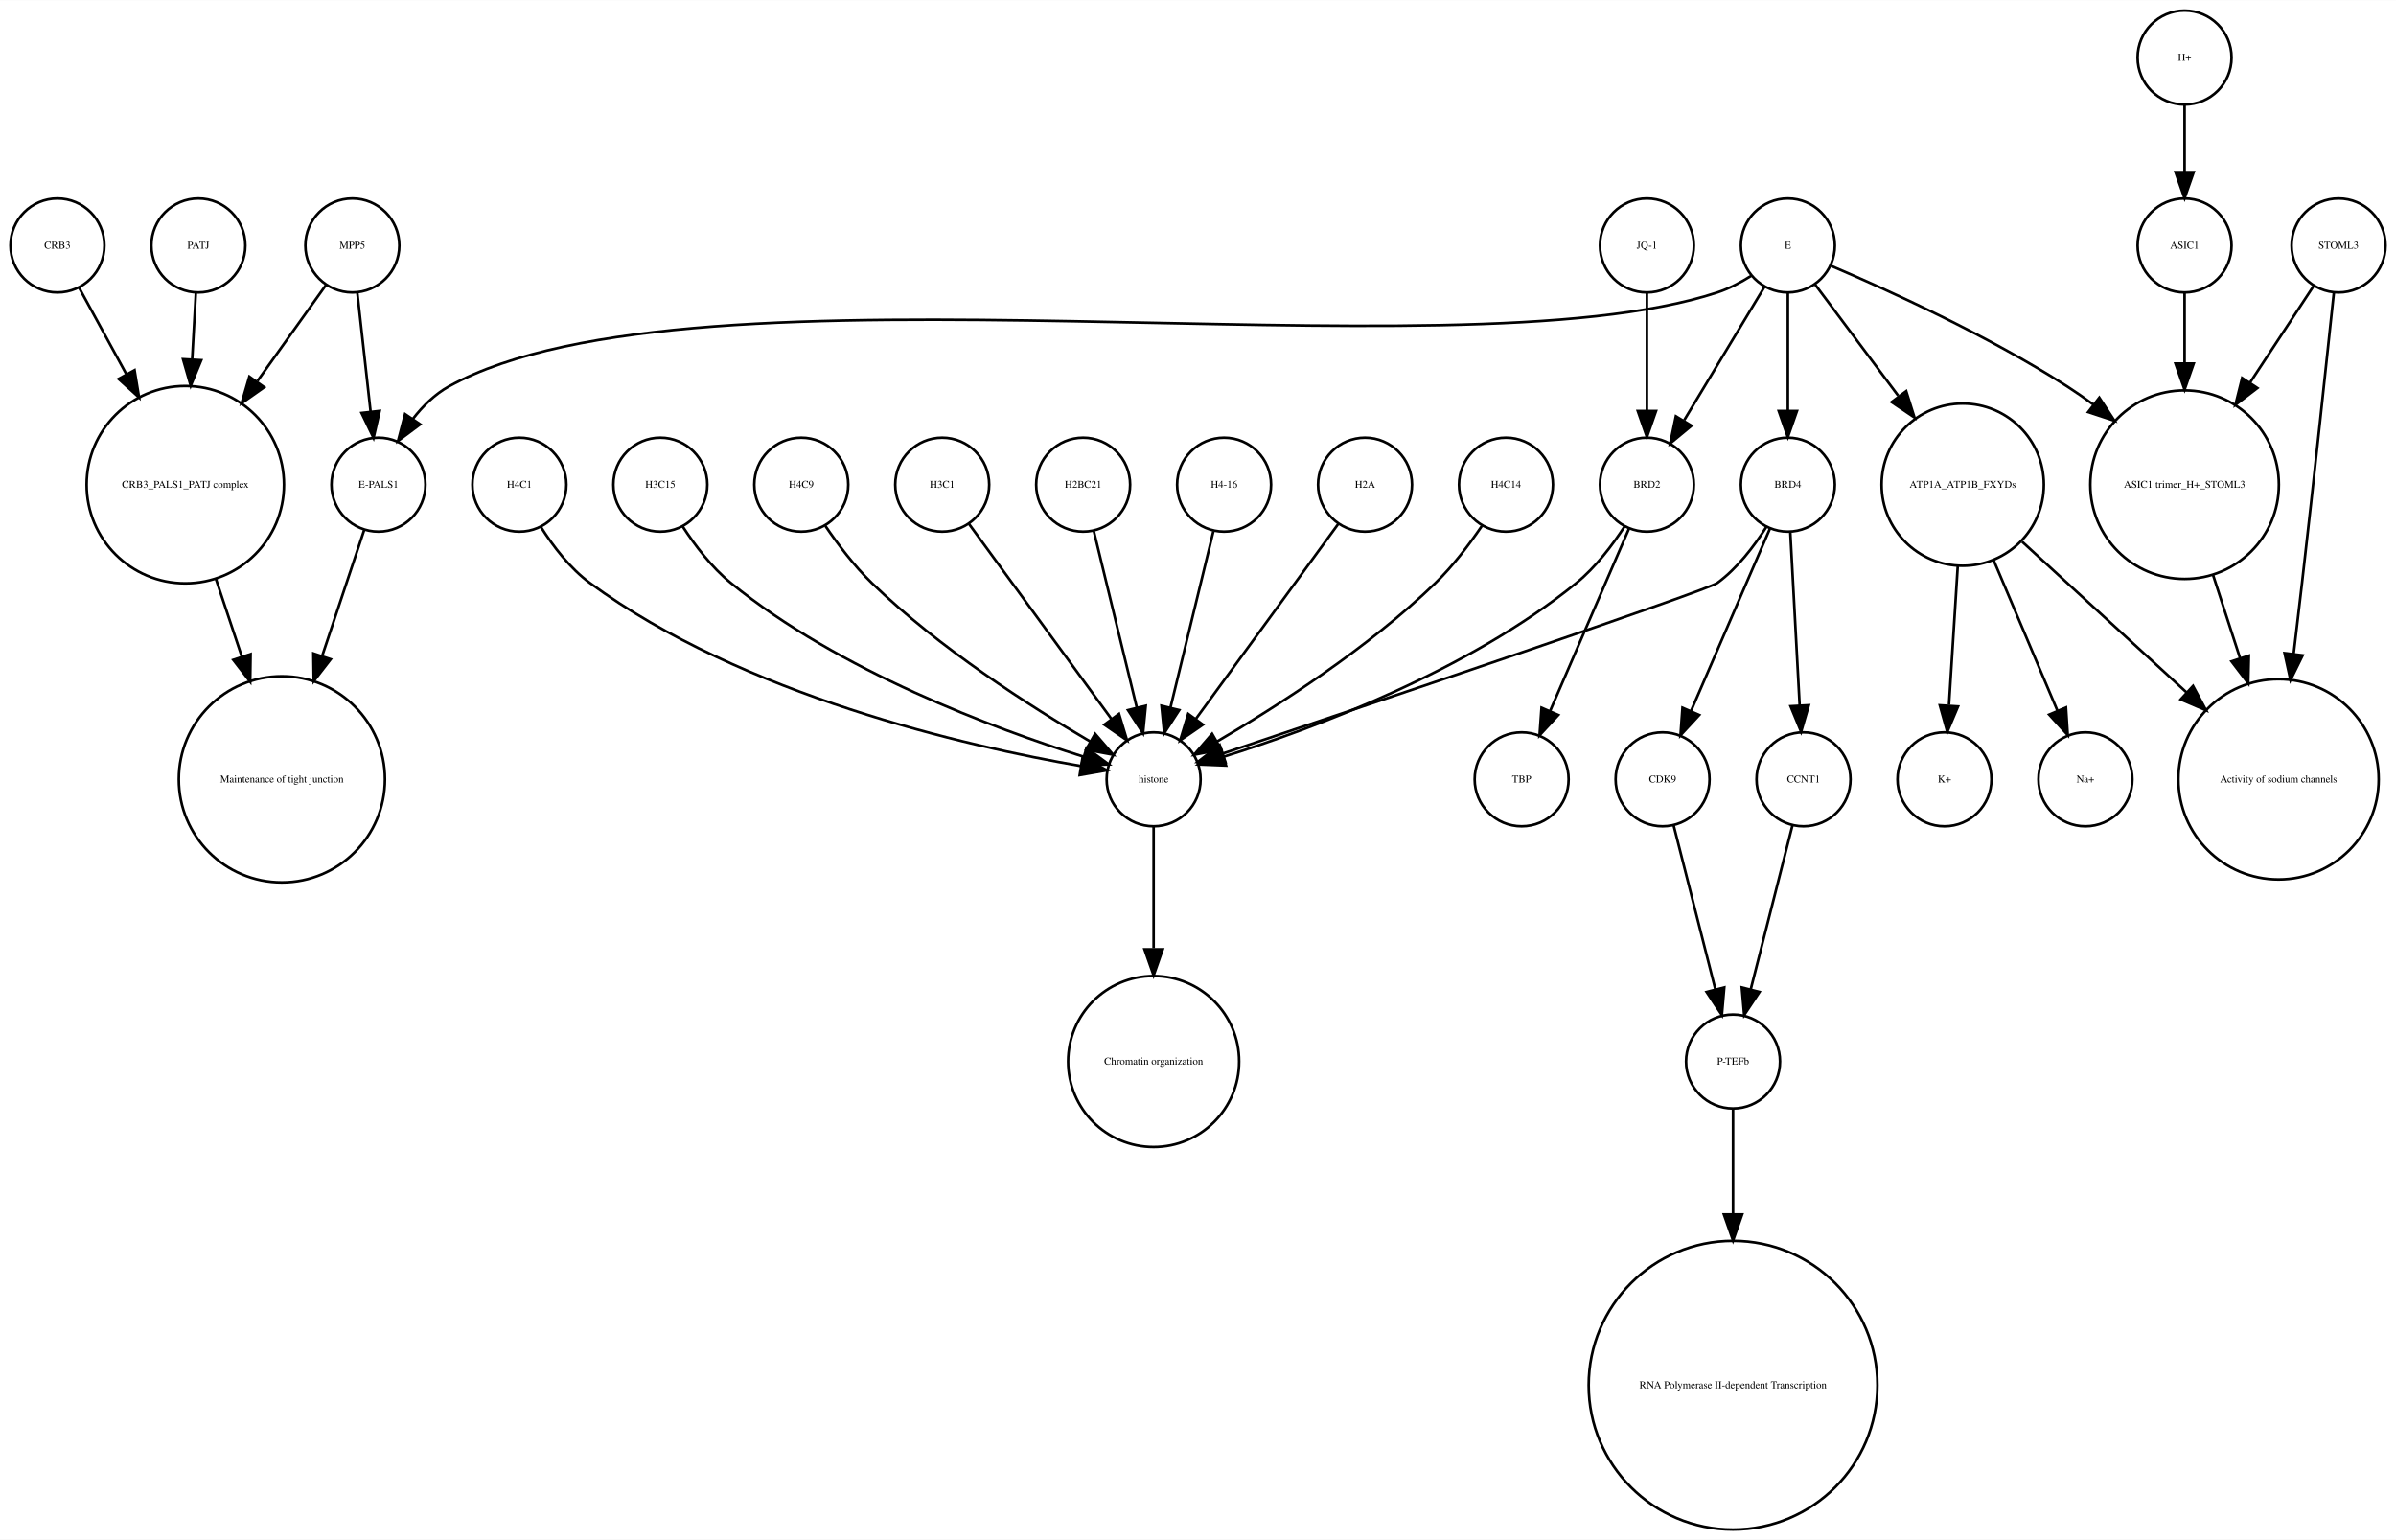
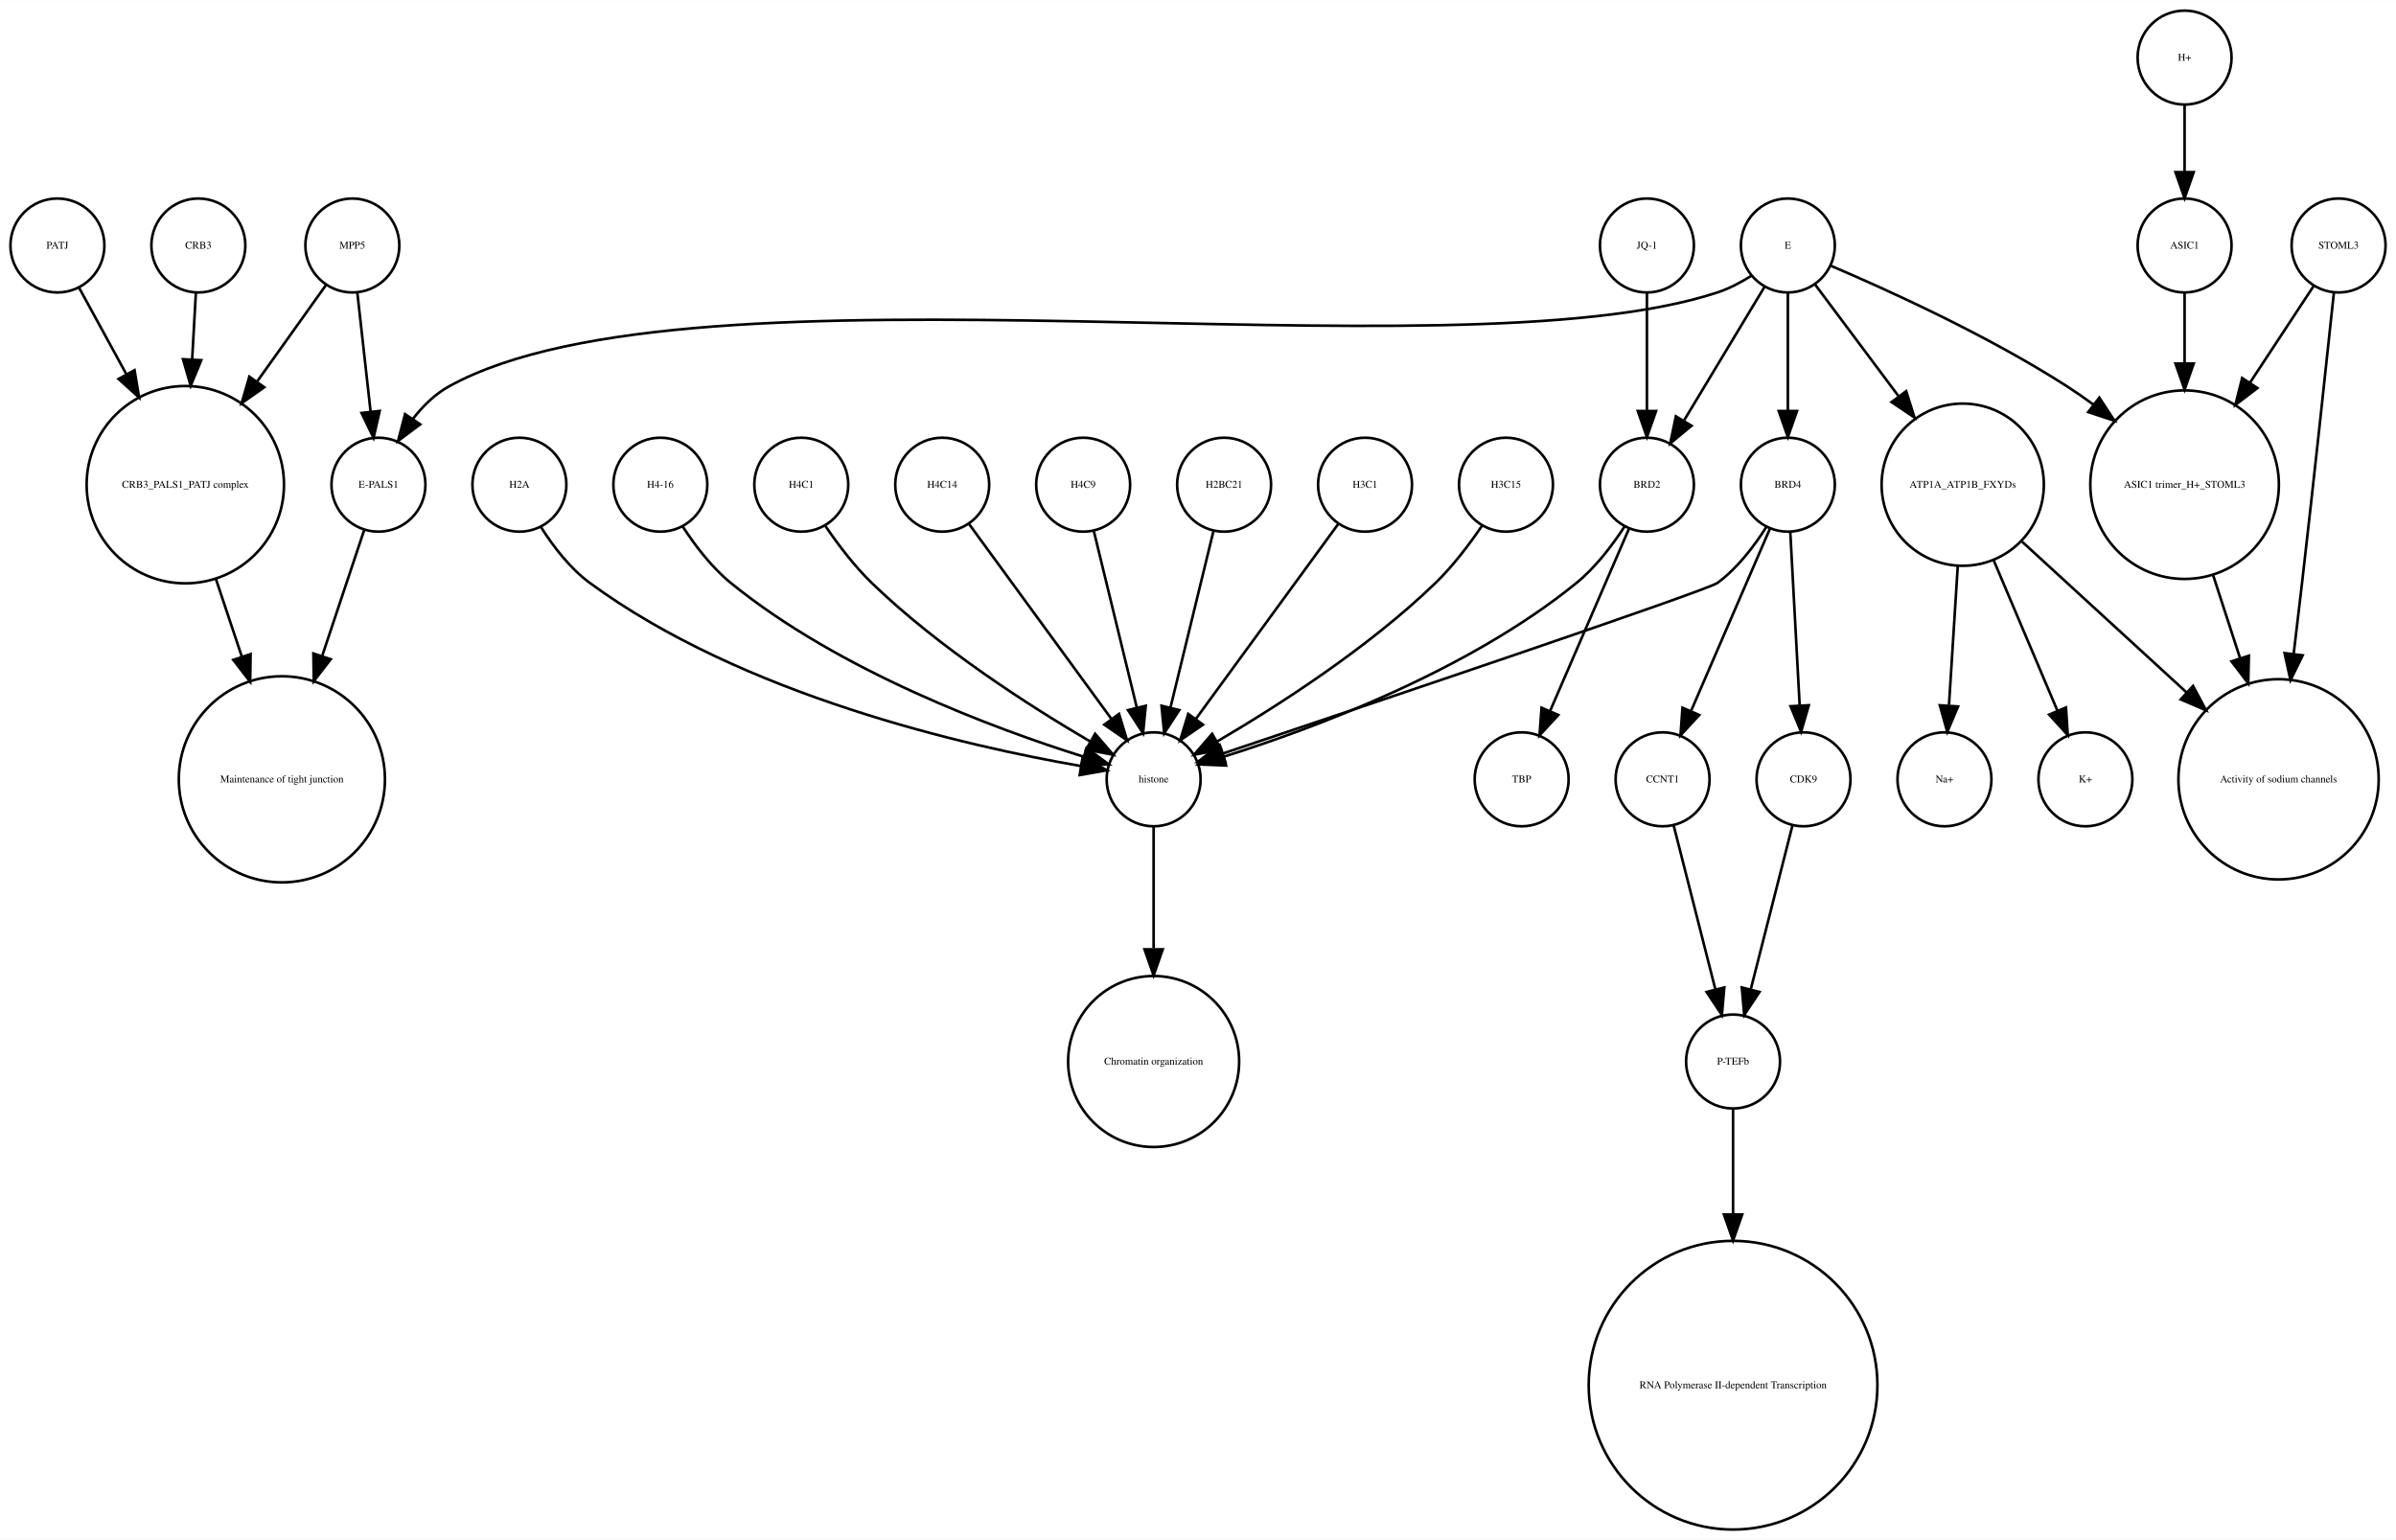
<svg xmlns="http://www.w3.org/2000/svg" width="918pt" height="590pt" viewBox="0.00 0.00 918.00 589.87">
  <g id="graph0" class="graph" transform="scale(1 1) rotate(0) translate(4 585.865)">
    <polygon fill="white" stroke="none" points="-4,4 -4,-585.865 914,-585.865 914,4 -4,4" />
    <g id="node1" class="node">
      <ellipse fill="none" stroke="black" cx="660" cy="-179.189" rx="18" ry="18" />
      <text text-anchor="middle" x="660" y="-177.989" font-family="Times,serif" font-size="4.00">P-TEFb</text>
    </g>
    <g id="node2" class="node">
      <ellipse fill="none" stroke="black" cx="660" cy="-55.154" rx="55.309" ry="55.309" />
      <text text-anchor="middle" x="660" y="-53.954" font-family="Times,serif" font-size="4.00">RNA Polymerase II-dependent Transcription </text>
    </g>
    <g id="edge1" class="edge">
      <path fill="none" stroke="black" d="M660,-160.963C660,-150.234 660,-135.685 660,-120.846" />
      <polygon fill="black" stroke="black" points="663.5,-120.57 660,-110.57 656.5,-120.57 663.5,-120.57" />
    </g>
    <g id="node3" class="node">
      <ellipse fill="none" stroke="black" cx="438" cy="-287.314" rx="18" ry="18" />
      <text text-anchor="middle" x="438" y="-286.114" font-family="Times,serif" font-size="4.00">histone</text>
    </g>
    <g id="node4" class="node">
      <ellipse fill="none" stroke="black" cx="438" cy="-179.189" rx="32.761" ry="32.761" />
      <text text-anchor="middle" x="438" y="-177.989" font-family="Times,serif" font-size="4.00">Chromatin organization</text>
    </g>
    <g id="edge2" class="edge">
      <path fill="none" stroke="black" d="M438,-269.263C438,-256.671 438,-238.954 438,-222.635" />
      <polygon fill="black" stroke="black" points="441.5,-222.181 438,-212.181 434.5,-222.181 441.5,-222.181" />
    </g>
    <g id="node5" class="node">
      <ellipse fill="none" stroke="black" cx="67" cy="-400.212" rx="37.807" ry="37.807" />
      <text text-anchor="middle" x="67" y="-399.012" font-family="Times,serif" font-size="4.00">CRB3_PALS1_PATJ complex</text>
    </g>
    <g id="node6" class="node">
      <ellipse fill="none" stroke="black" cx="104" cy="-287.314" rx="39.49" ry="39.49" />
      <text text-anchor="middle" x="104" y="-286.114" font-family="Times,serif" font-size="4.00">Maintenance of tight junction</text>
    </g>
    <g id="edge3" class="edge">
      <path fill="none" stroke="black" d="M78.707,-364.123C81.851,-354.7 85.299,-344.366 88.61,-334.441" />
      <polygon fill="black" stroke="black" points="92.014,-335.297 91.859,-324.703 85.374,-333.081 92.014,-335.297" />
    </g>
    <g id="node7" class="node">
      <ellipse fill="none" stroke="black" cx="141" cy="-400.212" rx="18" ry="18" />
      <text text-anchor="middle" x="141" y="-399.012" font-family="Times,serif" font-size="4.00">E-PALS1</text>
    </g>
    <g id="edge4" class="edge">
      <path fill="none" stroke="black" d="M135.541,-382.849C131.306,-370.156 125.217,-351.905 119.516,-334.818" />
      <polygon fill="black" stroke="black" points="122.706,-333.321 116.221,-324.943 116.066,-335.537 122.706,-333.321" />
    </g>
    <g id="node8" class="node">
      <ellipse fill="none" stroke="black" cx="748" cy="-400.212" rx="31.08" ry="31.08" />
      <text text-anchor="middle" x="748" y="-399.012" font-family="Times,serif" font-size="4.00">ATP1A_ATP1B_FXYDs</text>
    </g>
    <g id="node9" class="node">
      <ellipse fill="none" stroke="black" cx="869" cy="-287.314" rx="38.368" ry="38.368" />
      <text text-anchor="middle" x="869" y="-286.114" font-family="Times,serif" font-size="4.00">Activity of sodium channels</text>
    </g>
    <g id="edge5" class="edge">
      <path fill="none" stroke="black" d="M770.759,-378.353C788.485,-362.107 813.406,-339.266 833.713,-320.655" />
      <polygon fill="black" stroke="black" points="836.238,-323.089 841.245,-313.752 831.508,-317.928 836.238,-323.089" />
    </g>
-     <g id="node28" class="node">
+     <g id="node14" class="node">
      <ellipse fill="none" stroke="black" cx="795" cy="-287.314" rx="18" ry="18" />
-       <text text-anchor="middle" x="795" y="-286.114" font-family="Times,serif" font-size="4.00">Na+</text>
+       <text text-anchor="middle" x="795" y="-286.114" font-family="Times,serif" font-size="4.00">K+</text>
    </g>
    <g id="edge6" class="edge">
      <path fill="none" stroke="black" d="M759.86,-371.228C767.362,-353.527 776.981,-330.831 784.258,-313.661" />
      <polygon fill="black" stroke="black" points="787.558,-314.842 788.238,-304.269 781.113,-312.111 787.558,-314.842" />
    </g>
-     <g id="node29" class="node">
+     <g id="node28" class="node">
      <ellipse fill="none" stroke="black" cx="741" cy="-287.314" rx="18" ry="18" />
-       <text text-anchor="middle" x="741" y="-286.114" font-family="Times,serif" font-size="4.00">K+</text>
+       <text text-anchor="middle" x="741" y="-286.114" font-family="Times,serif" font-size="4.00">Na+</text>
    </g>
    <g id="edge7" class="edge">
      <path fill="none" stroke="black" d="M746.087,-368.909C745.041,-352.339 743.756,-331.968 742.738,-315.853" />
      <polygon fill="black" stroke="black" points="746.206,-315.234 742.083,-305.475 739.22,-315.675 746.206,-315.234" />
    </g>
    <g id="node10" class="node">
      <ellipse fill="none" stroke="black" cx="892" cy="-491.865" rx="18" ry="18" />
      <text text-anchor="middle" x="892" y="-490.665" font-family="Times,serif" font-size="4.00">STOML3</text>
    </g>
    <g id="edge8" class="edge">
      <path fill="none" stroke="black" d="M890.208,-473.839C887.605,-449.259 882.589,-402.405 878,-362.558 876.985,-353.749 875.872,-344.356 874.784,-335.317" />
      <polygon fill="black" stroke="black" points="878.249,-334.82 873.573,-325.313 871.3,-335.661 878.249,-334.82" />
    </g>
    <g id="node11" class="node">
      <ellipse fill="none" stroke="black" cx="833" cy="-400.212" rx="36.125" ry="36.125" />
      <text text-anchor="middle" x="833" y="-399.012" font-family="Times,serif" font-size="4.00">ASIC1 trimer_H+_STOML3</text>
    </g>
    <g id="edge9" class="edge">
      <path fill="none" stroke="black" d="M882.521,-476.461C875.894,-466.391 866.715,-452.443 858.058,-439.289" />
      <polygon fill="black" stroke="black" points="860.898,-437.238 852.477,-430.808 855.051,-441.086 860.898,-437.238" />
    </g>
    <g id="edge10" class="edge">
      <path fill="none" stroke="black" d="M843.899,-365.638C847.163,-355.583 850.798,-344.386 854.265,-333.704" />
      <polygon fill="black" stroke="black" points="857.629,-334.678 857.388,-324.086 850.971,-332.517 857.629,-334.678" />
    </g>
    <g id="node12" class="node">
-       <ellipse fill="none" stroke="black" cx="681" cy="-491.865" rx="18" ry="18" />
-       <text text-anchor="middle" x="681" y="-490.665" font-family="Times,serif" font-size="4.00">E</text>
+       <ellipse fill="none" stroke="black" cx="357" cy="-400.212" rx="18" ry="18" />
+       <text text-anchor="middle" x="357" y="-399.012" font-family="Times,serif" font-size="4.00">H4C14</text>
+     </g>
+     <g id="edge11" class="edge">
+       <path fill="none" stroke="black" d="M367.259,-385.167C381.014,-366.335 405.581,-332.7 421.836,-310.445" />
+       <polygon fill="black" stroke="black" points="424.753,-312.385 427.825,-302.245 419.1,-308.256 424.753,-312.385" />
+     </g>
+     <g id="node13" class="node">
+       <ellipse fill="none" stroke="black" cx="633" cy="-287.314" rx="18" ry="18" />
+       <text text-anchor="middle" x="633" y="-286.114" font-family="Times,serif" font-size="4.00">CCNT1</text>
+     </g>
+     <g id="edge12" class="edge">
+       <path fill="none" stroke="black" d="M637.219,-269.732C641.493,-252.931 648.174,-226.672 653.197,-206.927" />
+       <polygon fill="black" stroke="black" points="656.648,-207.559 655.722,-197.005 649.864,-205.833 656.648,-207.559" />
+     </g>
+     <g id="node15" class="node">
+       <ellipse fill="none" stroke="black" cx="687" cy="-287.314" rx="18" ry="18" />
+       <text text-anchor="middle" x="687" y="-286.114" font-family="Times,serif" font-size="4.00">CDK9</text>
+     </g>
+     <g id="edge13" class="edge">
+       <path fill="none" stroke="black" d="M682.781,-269.732C678.507,-252.931 671.826,-226.672 666.803,-206.927" />
+       <polygon fill="black" stroke="black" points="670.136,-205.833 664.278,-197.005 663.352,-207.559 670.136,-205.833" />
+     </g>
+     <g id="node16" class="node">
+       <ellipse fill="none" stroke="black" cx="131" cy="-491.865" rx="18" ry="18" />
+       <text text-anchor="middle" x="131" y="-490.665" font-family="Times,serif" font-size="4.00">MPP5</text>
    </g>
    <g id="edge15" class="edge">
-       <path fill="none" stroke="black" d="M667.08,-480.302C663.057,-477.762 658.525,-475.354 654,-473.865 551.131,-440.012 262.782,-490.252 168,-437.865 162.594,-434.877 157.972,-430.297 154.159,-425.376" />
-       <polygon fill="black" stroke="black" points="157.002,-423.331 148.512,-416.992 151.196,-427.242 157.002,-423.331" />
-     </g>
-     <g id="edge13" class="edge">
-       <path fill="none" stroke="black" d="M691.469,-476.857C699.96,-465.495 712.278,-449.012 723.249,-434.331" />
-       <polygon fill="black" stroke="black" points="726.332,-436.053 729.515,-425.947 720.725,-431.862 726.332,-436.053" />
-     </g>
-     <g id="edge11" class="edge">
-       <path fill="none" stroke="black" d="M697.565,-484.043C719.136,-474.853 757.665,-457.382 788,-437.865 791.337,-435.719 794.711,-433.365 798.034,-430.919" />
-       <polygon fill="black" stroke="black" points="800.323,-433.575 806.132,-424.715 796.065,-428.018 800.323,-433.575" />
-     </g>
-     <g id="node25" class="node">
-       <ellipse fill="none" stroke="black" cx="627" cy="-400.212" rx="18" ry="18" />
-       <text text-anchor="middle" x="627" y="-399.012" font-family="Times,serif" font-size="4.00">BRD2</text>
+       <path fill="none" stroke="black" d="M121,-476.857C113.906,-466.919 104.015,-453.064 94.635,-439.923" />
+       <polygon fill="black" stroke="black" points="97.237,-437.545 88.578,-431.439 91.54,-441.612 97.237,-437.545" />
    </g>
    <g id="edge14" class="edge">
-       <path fill="none" stroke="black" d="M672.083,-476.061C663.719,-462.175 651.071,-441.175 641.298,-424.95" />
-       <polygon fill="black" stroke="black" points="644.088,-422.799 635.93,-416.038 638.092,-426.41 644.088,-422.799" />
-     </g>
-     <g id="node32" class="node">
-       <ellipse fill="none" stroke="black" cx="681" cy="-400.212" rx="18" ry="18" />
-       <text text-anchor="middle" x="681" y="-399.012" font-family="Times,serif" font-size="4.00">BRD4</text>
-     </g>
-     <g id="edge12" class="edge">
-       <path fill="none" stroke="black" d="M681,-473.579C681,-460.804 681,-443.157 681,-428.488" />
-       <polygon fill="black" stroke="black" points="684.5,-428.445 681,-418.445 677.5,-428.445 684.5,-428.445" />
-     </g>
-     <g id="node13" class="node">
+       <path fill="none" stroke="black" d="M132.928,-473.579C134.362,-460.722 136.347,-442.931 137.989,-428.206" />
+       <polygon fill="black" stroke="black" points="141.482,-428.467 139.112,-418.141 134.525,-427.691 141.482,-428.467" />
+     </g>
+     <g id="node17" class="node">
      <ellipse fill="none" stroke="black" cx="833" cy="-491.865" rx="18" ry="18" />
      <text text-anchor="middle" x="833" y="-490.665" font-family="Times,serif" font-size="4.00">ASIC1</text>
    </g>
    <g id="edge16" class="edge">
      <path fill="none" stroke="black" d="M833,-473.579C833,-465.882 833,-456.415 833,-446.897" />
      <polygon fill="black" stroke="black" points="836.5,-446.629 833,-436.629 829.5,-446.629 836.5,-446.629" />
    </g>
-     <g id="node14" class="node">
-       <ellipse fill="none" stroke="black" cx="357" cy="-400.212" rx="18" ry="18" />
-       <text text-anchor="middle" x="357" y="-399.012" font-family="Times,serif" font-size="4.00">H3C1</text>
+     <g id="node18" class="node">
+       <ellipse fill="none" stroke="black" cx="833" cy="-563.865" rx="18" ry="18" />
+       <text text-anchor="middle" x="833" y="-562.665" font-family="Times,serif" font-size="4.00">H+</text>
    </g>
    <g id="edge17" class="edge">
-       <path fill="none" stroke="black" d="M367.259,-385.167C381.014,-366.335 405.581,-332.7 421.836,-310.445" />
-       <polygon fill="black" stroke="black" points="424.753,-312.385 427.825,-302.245 419.1,-308.256 424.753,-312.385" />
-     </g>
-     <g id="node15" class="node">
+       <path fill="none" stroke="black" d="M833,-545.562C833,-537.848 833,-528.578 833,-519.978" />
+       <polygon fill="black" stroke="black" points="836.5,-519.97 833,-509.97 829.5,-519.97 836.5,-519.97" />
+     </g>
+     <g id="node19" class="node">
+       <ellipse fill="none" stroke="black" cx="681" cy="-491.865" rx="18" ry="18" />
+       <text text-anchor="middle" x="681" y="-490.665" font-family="Times,serif" font-size="4.00">E</text>
+     </g>
+     <g id="edge19" class="edge">
+       <path fill="none" stroke="black" d="M667.08,-480.302C663.057,-477.762 658.525,-475.354 654,-473.865 551.131,-440.012 262.782,-490.252 168,-437.865 162.594,-434.877 157.972,-430.297 154.159,-425.376" />
+       <polygon fill="black" stroke="black" points="157.002,-423.331 148.512,-416.992 151.196,-427.242 157.002,-423.331" />
+     </g>
+     <g id="edge22" class="edge">
+       <path fill="none" stroke="black" d="M691.469,-476.857C699.96,-465.495 712.278,-449.012 723.249,-434.331" />
+       <polygon fill="black" stroke="black" points="726.332,-436.053 729.515,-425.947 720.725,-431.862 726.332,-436.053" />
+     </g>
+     <g id="edge20" class="edge">
+       <path fill="none" stroke="black" d="M697.565,-484.043C719.136,-474.853 757.665,-457.382 788,-437.865 791.337,-435.719 794.711,-433.365 798.034,-430.919" />
+       <polygon fill="black" stroke="black" points="800.323,-433.575 806.132,-424.715 796.065,-428.018 800.323,-433.575" />
+     </g>
+     <g id="node21" class="node">
+       <ellipse fill="none" stroke="black" cx="681" cy="-400.212" rx="18" ry="18" />
+       <text text-anchor="middle" x="681" y="-399.012" font-family="Times,serif" font-size="4.00">BRD4</text>
+     </g>
+     <g id="edge18" class="edge">
+       <path fill="none" stroke="black" d="M681,-473.579C681,-460.804 681,-443.157 681,-428.488" />
+       <polygon fill="black" stroke="black" points="684.5,-428.445 681,-418.445 677.5,-428.445 684.5,-428.445" />
+     </g>
+     <g id="node29" class="node">
+       <ellipse fill="none" stroke="black" cx="627" cy="-400.212" rx="18" ry="18" />
+       <text text-anchor="middle" x="627" y="-399.012" font-family="Times,serif" font-size="4.00">BRD2</text>
+     </g>
+     <g id="edge21" class="edge">
+       <path fill="none" stroke="black" d="M672.083,-476.061C663.719,-462.175 651.071,-441.175 641.298,-424.95" />
+       <polygon fill="black" stroke="black" points="644.088,-422.799 635.93,-416.038 638.092,-426.41 644.088,-422.799" />
+     </g>
+     <g id="node20" class="node">
      <ellipse fill="none" stroke="black" cx="411" cy="-400.212" rx="18" ry="18" />
-       <text text-anchor="middle" x="411" y="-399.012" font-family="Times,serif" font-size="4.00">H2BC21</text>
-     </g>
-     <g id="edge18" class="edge">
+       <text text-anchor="middle" x="411" y="-399.012" font-family="Times,serif" font-size="4.00">H4C9</text>
+     </g>
+     <g id="edge23" class="edge">
      <path fill="none" stroke="black" d="M415.101,-382.369C419.467,-364.434 426.438,-335.802 431.543,-314.834" />
      <polygon fill="black" stroke="black" points="434.984,-315.496 433.949,-304.952 428.183,-313.84 434.984,-315.496" />
    </g>
-     <g id="node16" class="node">
+     <g id="edge24" class="edge">
+       <path fill="none" stroke="black" d="M672.708,-383.923C668.054,-376.577 661.644,-368.173 654,-362.558 650.023,-359.637 521.57,-316.348 464.673,-297.252" />
+       <polygon fill="black" stroke="black" points="465.522,-293.845 454.928,-293.983 463.296,-300.482 465.522,-293.845" />
+     </g>
+     <g id="edge26" class="edge">
+       <path fill="none" stroke="black" d="M674.123,-383.323C666.246,-365.124 653.233,-335.06 643.956,-313.626" />
+       <polygon fill="black" stroke="black" points="647.049,-311.96 639.864,-304.174 640.625,-314.741 647.049,-311.96" />
+     </g>
+     <g id="edge25" class="edge">
+       <path fill="none" stroke="black" d="M681.938,-381.884C682.897,-364.143 684.403,-336.31 685.523,-315.606" />
+       <polygon fill="black" stroke="black" points="689.024,-315.695 686.069,-305.52 682.034,-315.316 689.024,-315.695" />
+     </g>
+     <g id="node22" class="node">
      <ellipse fill="none" stroke="black" cx="465" cy="-400.212" rx="18" ry="18" />
-       <text text-anchor="middle" x="465" y="-399.012" font-family="Times,serif" font-size="4.00">H4-16</text>
-     </g>
-     <g id="edge19" class="edge">
+       <text text-anchor="middle" x="465" y="-399.012" font-family="Times,serif" font-size="4.00">H2BC21</text>
+     </g>
+     <g id="edge27" class="edge">
      <path fill="none" stroke="black" d="M460.899,-382.369C456.533,-364.434 449.562,-335.802 444.457,-314.834" />
      <polygon fill="black" stroke="black" points="447.817,-313.84 442.051,-304.952 441.016,-315.496 447.817,-313.84" />
    </g>
-     <g id="node17" class="node">
+     <g id="node23" class="node">
      <ellipse fill="none" stroke="black" cx="519" cy="-400.212" rx="18" ry="18" />
-       <text text-anchor="middle" x="519" y="-399.012" font-family="Times,serif" font-size="4.00">H2A</text>
-     </g>
-     <g id="edge20" class="edge">
+       <text text-anchor="middle" x="519" y="-399.012" font-family="Times,serif" font-size="4.00">H3C1</text>
+     </g>
+     <g id="edge28" class="edge">
      <path fill="none" stroke="black" d="M508.741,-385.167C494.986,-366.335 470.419,-332.7 454.164,-310.445" />
      <polygon fill="black" stroke="black" points="456.9,-308.256 448.175,-302.245 451.247,-312.385 456.9,-308.256" />
    </g>
-     <g id="node18" class="node">
+     <g id="node24" class="node">
+       <ellipse fill="none" stroke="black" cx="573" cy="-400.212" rx="18" ry="18" />
+       <text text-anchor="middle" x="573" y="-399.012" font-family="Times,serif" font-size="4.00">H3C15</text>
+     </g>
+     <g id="edge29" class="edge">
+       <path fill="none" stroke="black" d="M563.763,-384.396C558.961,-377.339 552.701,-369.045 546,-362.558 520.279,-337.663 485.383,-315.327 462.303,-301.806" />
+       <polygon fill="black" stroke="black" points="463.905,-298.69 453.492,-296.736 460.414,-304.757 463.905,-298.69" />
+     </g>
+     <g id="node25" class="node">
+       <ellipse fill="none" stroke="black" cx="195" cy="-400.212" rx="18" ry="18" />
+       <text text-anchor="middle" x="195" y="-399.012" font-family="Times,serif" font-size="4.00">H2A</text>
+     </g>
+     <g id="edge30" class="edge">
+       <path fill="none" stroke="black" d="M203.292,-383.923C207.946,-376.577 214.356,-368.173 222,-362.558 280.755,-319.405 366.516,-299.942 410.195,-292.399" />
+       <polygon fill="black" stroke="black" points="410.803,-295.846 420.102,-290.77 409.667,-288.939 410.803,-295.846" />
+     </g>
+     <g id="node26" class="node">
+       <ellipse fill="none" stroke="black" cx="72" cy="-491.865" rx="18" ry="18" />
+       <text text-anchor="middle" x="72" y="-490.665" font-family="Times,serif" font-size="4.00">CRB3</text>
+     </g>
+     <g id="edge31" class="edge">
+       <path fill="none" stroke="black" d="M71.036,-473.579C70.628,-466.259 70.13,-457.339 69.626,-448.297" />
+       <polygon fill="black" stroke="black" points="73.109,-447.904 69.058,-438.114 66.12,-448.293 73.109,-447.904" />
+     </g>
+     <g id="node27" class="node">
      <ellipse fill="none" stroke="black" cx="579" cy="-287.314" rx="18" ry="18" />
      <text text-anchor="middle" x="579" y="-286.114" font-family="Times,serif" font-size="4.00">TBP</text>
    </g>
-     <g id="node19" class="node">
+     <g id="edge32" class="edge">
+       <path fill="none" stroke="black" d="M618.466,-384.236C613.75,-376.971 607.358,-368.543 600,-362.558 558.455,-328.768 499.029,-306.73 464.895,-295.999" />
+       <polygon fill="black" stroke="black" points="465.748,-292.6 455.162,-293.031 463.706,-299.296 465.748,-292.6" />
+     </g>
+     <g id="edge33" class="edge">
+       <path fill="none" stroke="black" d="M620.123,-383.323C612.246,-365.124 599.233,-335.06 589.956,-313.626" />
+       <polygon fill="black" stroke="black" points="593.049,-311.96 585.864,-304.174 586.625,-314.741 593.049,-311.96" />
+     </g>
+     <g id="node30" class="node">
+       <ellipse fill="none" stroke="black" cx="249" cy="-400.212" rx="18" ry="18" />
+       <text text-anchor="middle" x="249" y="-399.012" font-family="Times,serif" font-size="4.00">H4-16</text>
+     </g>
+     <g id="edge34" class="edge">
+       <path fill="none" stroke="black" d="M257.534,-384.236C262.25,-376.971 268.642,-368.543 276,-362.558 317.545,-328.768 376.971,-306.73 411.105,-295.999" />
+       <polygon fill="black" stroke="black" points="412.294,-299.296 420.838,-293.031 410.252,-292.6 412.294,-299.296" />
+     </g>
+     <g id="node31" class="node">
      <ellipse fill="none" stroke="black" cx="627" cy="-491.865" rx="18" ry="18" />
      <text text-anchor="middle" x="627" y="-490.665" font-family="Times,serif" font-size="4.00">JQ-1</text>
    </g>
-     <g id="edge21" class="edge">
+     <g id="edge35" class="edge">
      <path fill="none" stroke="black" d="M627,-473.579C627,-460.804 627,-443.157 627,-428.488" />
      <polygon fill="black" stroke="black" points="630.5,-428.445 627,-418.445 623.5,-428.445 630.5,-428.445" />
    </g>
-     <g id="node20" class="node">
-       <ellipse fill="none" stroke="black" cx="833" cy="-563.865" rx="18" ry="18" />
-       <text text-anchor="middle" x="833" y="-562.665" font-family="Times,serif" font-size="4.00">H+</text>
-     </g>
-     <g id="edge22" class="edge">
-       <path fill="none" stroke="black" d="M833,-545.562C833,-537.848 833,-528.578 833,-519.978" />
-       <polygon fill="black" stroke="black" points="836.5,-519.97 833,-509.97 829.5,-519.97 836.5,-519.97" />
-     </g>
-     <g id="node21" class="node">
-       <ellipse fill="none" stroke="black" cx="573" cy="-400.212" rx="18" ry="18" />
-       <text text-anchor="middle" x="573" y="-399.012" font-family="Times,serif" font-size="4.00">H4C14</text>
-     </g>
-     <g id="edge23" class="edge">
-       <path fill="none" stroke="black" d="M563.763,-384.396C558.961,-377.339 552.701,-369.045 546,-362.558 520.279,-337.663 485.383,-315.327 462.303,-301.806" />
-       <polygon fill="black" stroke="black" points="463.905,-298.69 453.492,-296.736 460.414,-304.757 463.905,-298.69" />
-     </g>
-     <g id="node22" class="node">
-       <ellipse fill="none" stroke="black" cx="195" cy="-400.212" rx="18" ry="18" />
-       <text text-anchor="middle" x="195" y="-399.012" font-family="Times,serif" font-size="4.00">H4C1</text>
-     </g>
-     <g id="edge24" class="edge">
-       <path fill="none" stroke="black" d="M203.292,-383.923C207.946,-376.577 214.356,-368.173 222,-362.558 280.755,-319.405 366.516,-299.942 410.195,-292.399" />
-       <polygon fill="black" stroke="black" points="410.803,-295.846 420.102,-290.77 409.667,-288.939 410.803,-295.846" />
-     </g>
-     <g id="node23" class="node">
-       <ellipse fill="none" stroke="black" cx="131" cy="-491.865" rx="18" ry="18" />
-       <text text-anchor="middle" x="131" y="-490.665" font-family="Times,serif" font-size="4.00">MPP5</text>
-     </g>
-     <g id="edge25" class="edge">
-       <path fill="none" stroke="black" d="M121,-476.857C113.906,-466.919 104.015,-453.064 94.635,-439.923" />
-       <polygon fill="black" stroke="black" points="97.237,-437.545 88.578,-431.439 91.54,-441.612 97.237,-437.545" />
-     </g>
-     <g id="edge26" class="edge">
-       <path fill="none" stroke="black" d="M132.928,-473.579C134.362,-460.722 136.347,-442.931 137.989,-428.206" />
-       <polygon fill="black" stroke="black" points="141.482,-428.467 139.112,-418.141 134.525,-427.691 141.482,-428.467" />
-     </g>
-     <g id="node24" class="node">
-       <ellipse fill="none" stroke="black" cx="633" cy="-287.314" rx="18" ry="18" />
-       <text text-anchor="middle" x="633" y="-286.114" font-family="Times,serif" font-size="4.00">CDK9</text>
-     </g>
-     <g id="edge27" class="edge">
-       <path fill="none" stroke="black" d="M637.219,-269.732C641.493,-252.931 648.174,-226.672 653.197,-206.927" />
-       <polygon fill="black" stroke="black" points="656.648,-207.559 655.722,-197.005 649.864,-205.833 656.648,-207.559" />
-     </g>
-     <g id="edge28" class="edge">
-       <path fill="none" stroke="black" d="M618.466,-384.236C613.75,-376.971 607.358,-368.543 600,-362.558 558.455,-328.768 499.029,-306.73 464.895,-295.999" />
-       <polygon fill="black" stroke="black" points="465.748,-292.6 455.162,-293.031 463.706,-299.296 465.748,-292.6" />
-     </g>
-     <g id="edge29" class="edge">
-       <path fill="none" stroke="black" d="M620.123,-383.323C612.246,-365.124 599.233,-335.06 589.956,-313.626" />
-       <polygon fill="black" stroke="black" points="593.049,-311.96 585.864,-304.174 586.625,-314.741 593.049,-311.96" />
-     </g>
-     <g id="node26" class="node">
-       <ellipse fill="none" stroke="black" cx="249" cy="-400.212" rx="18" ry="18" />
-       <text text-anchor="middle" x="249" y="-399.012" font-family="Times,serif" font-size="4.00">H3C15</text>
-     </g>
-     <g id="edge30" class="edge">
-       <path fill="none" stroke="black" d="M257.534,-384.236C262.25,-376.971 268.642,-368.543 276,-362.558 317.545,-328.768 376.971,-306.73 411.105,-295.999" />
-       <polygon fill="black" stroke="black" points="412.294,-299.296 420.838,-293.031 410.252,-292.6 412.294,-299.296" />
-     </g>
-     <g id="node27" class="node">
-       <ellipse fill="none" stroke="black" cx="687" cy="-287.314" rx="18" ry="18" />
-       <text text-anchor="middle" x="687" y="-286.114" font-family="Times,serif" font-size="4.00">CCNT1</text>
-     </g>
-     <g id="edge31" class="edge">
-       <path fill="none" stroke="black" d="M682.781,-269.732C678.507,-252.931 671.826,-226.672 666.803,-206.927" />
-       <polygon fill="black" stroke="black" points="670.136,-205.833 664.278,-197.005 663.352,-207.559 670.136,-205.833" />
-     </g>
-     <g id="node30" class="node">
+     <g id="node32" class="node">
      <ellipse fill="none" stroke="black" cx="303" cy="-400.212" rx="18" ry="18" />
-       <text text-anchor="middle" x="303" y="-399.012" font-family="Times,serif" font-size="4.00">H4C9</text>
-     </g>
-     <g id="edge32" class="edge">
+       <text text-anchor="middle" x="303" y="-399.012" font-family="Times,serif" font-size="4.00">H4C1</text>
+     </g>
+     <g id="edge36" class="edge">
      <path fill="none" stroke="black" d="M312.237,-384.396C317.039,-377.339 323.299,-369.045 330,-362.558 355.721,-337.663 390.617,-315.327 413.697,-301.806" />
      <polygon fill="black" stroke="black" points="415.586,-304.757 422.508,-296.736 412.095,-298.69 415.586,-304.757" />
    </g>
-     <g id="node31" class="node">
-       <ellipse fill="none" stroke="black" cx="72" cy="-491.865" rx="18" ry="18" />
-       <text text-anchor="middle" x="72" y="-490.665" font-family="Times,serif" font-size="4.00">PATJ</text>
-     </g>
-     <g id="edge33" class="edge">
-       <path fill="none" stroke="black" d="M71.036,-473.579C70.628,-466.259 70.13,-457.339 69.626,-448.297" />
-       <polygon fill="black" stroke="black" points="73.109,-447.904 69.058,-438.114 66.12,-448.293 73.109,-447.904" />
-     </g>
-     <g id="edge36" class="edge">
-       <path fill="none" stroke="black" d="M672.708,-383.923C668.054,-376.577 661.644,-368.173 654,-362.558 650.023,-359.637 521.57,-316.348 464.673,-297.252" />
-       <polygon fill="black" stroke="black" points="465.522,-293.845 454.928,-293.983 463.296,-300.482 465.522,-293.845" />
-     </g>
-     <g id="edge35" class="edge">
-       <path fill="none" stroke="black" d="M674.123,-383.323C666.246,-365.124 653.233,-335.06 643.956,-313.626" />
-       <polygon fill="black" stroke="black" points="647.049,-311.96 639.864,-304.174 640.625,-314.741 647.049,-311.96" />
-     </g>
-     <g id="edge34" class="edge">
-       <path fill="none" stroke="black" d="M681.938,-381.884C682.897,-364.143 684.403,-336.31 685.523,-315.606" />
-       <polygon fill="black" stroke="black" points="689.024,-315.695 686.069,-305.52 682.034,-315.316 689.024,-315.695" />
-     </g>
    <g id="node33" class="node">
      <ellipse fill="none" stroke="black" cx="18" cy="-491.865" rx="18" ry="18" />
-       <text text-anchor="middle" x="18" y="-490.665" font-family="Times,serif" font-size="4.00">CRB3</text>
+       <text text-anchor="middle" x="18" y="-490.665" font-family="Times,serif" font-size="4.00">PATJ</text>
    </g>
    <g id="edge37" class="edge">
      <path fill="none" stroke="black" d="M26.312,-475.657C31.317,-466.5 37.952,-454.36 44.409,-442.545" />
      <polygon fill="black" stroke="black" points="47.558,-444.082 49.283,-433.628 41.416,-440.725 47.558,-444.082" />
    </g>
  </g>
</svg>
